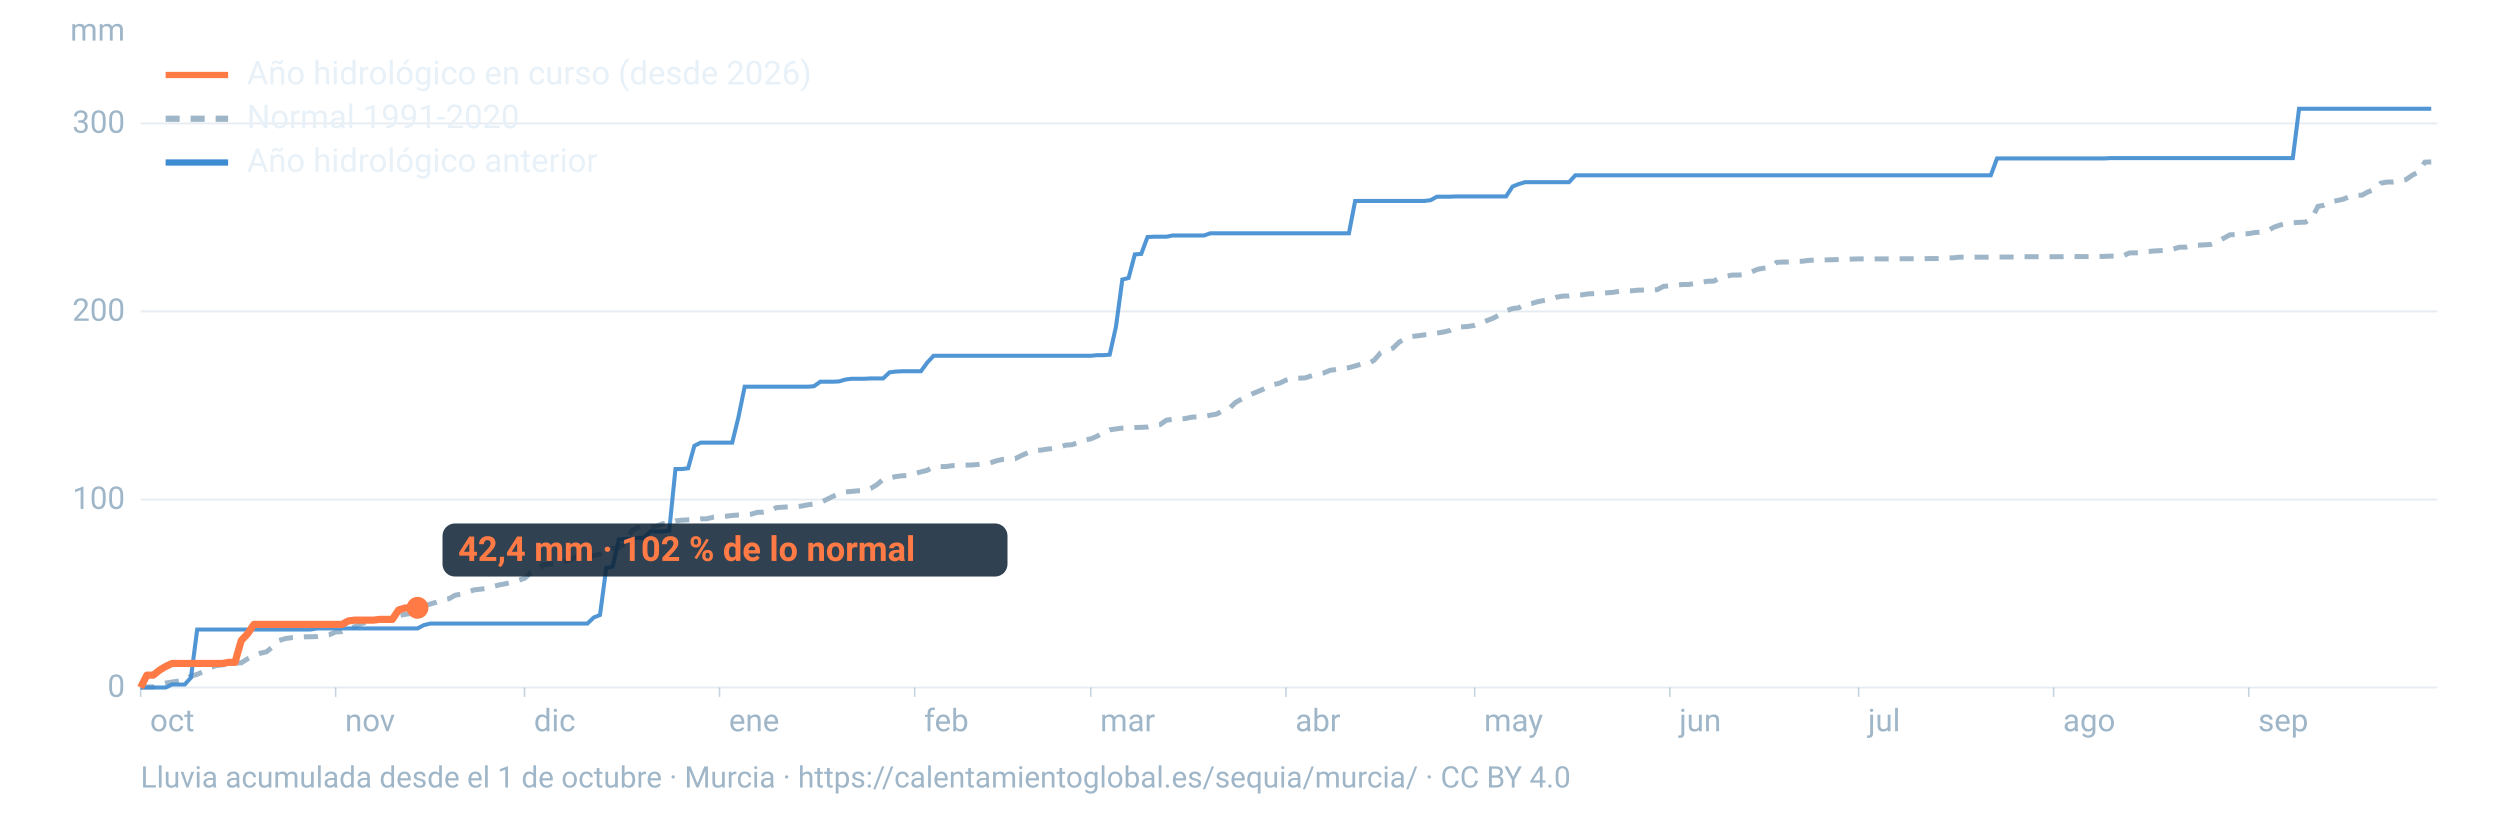
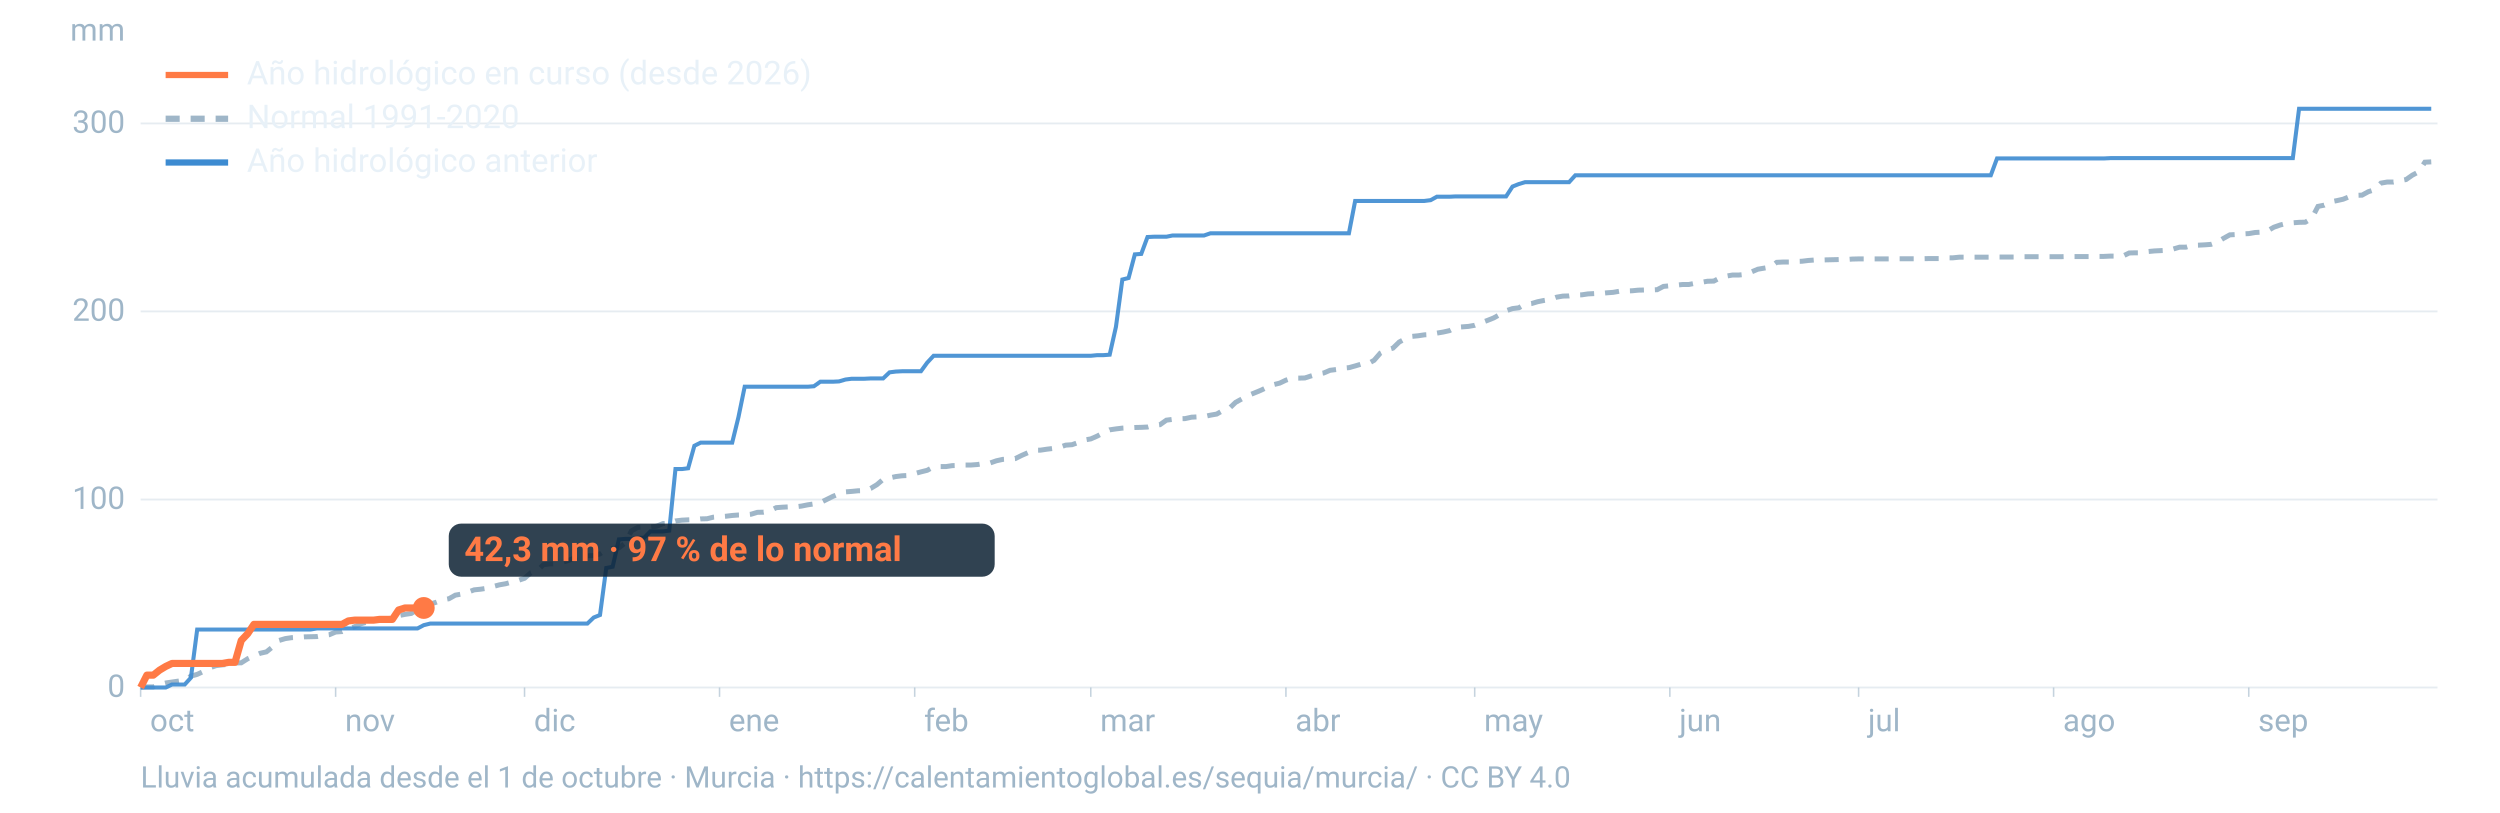
<svg xmlns="http://www.w3.org/2000/svg" viewBox="0 0 1600 520" width="1600" height="520" role="img" aria-labelledby="t d" font-family="-apple-system,BlinkMacSystemFont,'Segoe UI',Roboto,Helvetica,Arial,sans-serif">
  <line x1="90" x2="1560" y1="440.0" y2="440.0" stroke="#9fb6c8" stroke-opacity="0.25" stroke-width="1.2" />
  <text x="80" y="446.0" font-size="20" fill="#9fb6c8" text-anchor="end">0</text>
  <line x1="90" x2="1560" y1="319.7" y2="319.7" stroke="#9fb6c8" stroke-opacity="0.25" stroke-width="1.2" />
  <text x="80" y="325.7" font-size="20" fill="#9fb6c8" text-anchor="end">100</text>
  <line x1="90" x2="1560" y1="199.3" y2="199.3" stroke="#9fb6c8" stroke-opacity="0.25" stroke-width="1.2" />
  <text x="80" y="205.3" font-size="20" fill="#9fb6c8" text-anchor="end">200</text>
  <line x1="90" x2="1560" y1="79.0" y2="79.0" stroke="#9fb6c8" stroke-opacity="0.25" stroke-width="1.2" />
  <text x="80" y="85.0" font-size="20" fill="#9fb6c8" text-anchor="end">300</text>
  <text x="80" y="26" font-size="20" fill="#9fb6c8" text-anchor="end">mm</text>
  <text x="96.0" y="468" font-size="20" fill="#9fb6c8">oct</text>
  <line x1="90.0" x2="90.0" y1="440" y2="446" stroke="#9fb6c8" stroke-opacity="0.6" />
  <text x="220.8" y="468" font-size="20" fill="#9fb6c8">nov</text>
  <line x1="214.8" x2="214.8" y1="440" y2="446" stroke="#9fb6c8" stroke-opacity="0.6" />
  <text x="341.7" y="468" font-size="20" fill="#9fb6c8">dic</text>
  <line x1="335.7" x2="335.7" y1="440" y2="446" stroke="#9fb6c8" stroke-opacity="0.6" />
  <text x="466.5" y="468" font-size="20" fill="#9fb6c8">ene</text>
  <line x1="460.5" x2="460.5" y1="440" y2="446" stroke="#9fb6c8" stroke-opacity="0.6" />
  <text x="591.4" y="468" font-size="20" fill="#9fb6c8">feb</text>
  <line x1="585.4" x2="585.4" y1="440" y2="446" stroke="#9fb6c8" stroke-opacity="0.6" />
  <text x="704.1" y="468" font-size="20" fill="#9fb6c8">mar</text>
  <line x1="698.1" x2="698.1" y1="440" y2="446" stroke="#9fb6c8" stroke-opacity="0.6" />
  <text x="829.0" y="468" font-size="20" fill="#9fb6c8">abr</text>
  <line x1="823.0" x2="823.0" y1="440" y2="446" stroke="#9fb6c8" stroke-opacity="0.6" />
  <text x="949.8" y="468" font-size="20" fill="#9fb6c8">may</text>
  <line x1="943.8" x2="943.8" y1="440" y2="446" stroke="#9fb6c8" stroke-opacity="0.6" />
  <text x="1074.7" y="468" font-size="20" fill="#9fb6c8">jun</text>
  <line x1="1068.7" x2="1068.7" y1="440" y2="446" stroke="#9fb6c8" stroke-opacity="0.6" />
  <text x="1195.5" y="468" font-size="20" fill="#9fb6c8">jul</text>
  <line x1="1189.5" x2="1189.5" y1="440" y2="446" stroke="#9fb6c8" stroke-opacity="0.6" />
  <text x="1320.3" y="468" font-size="20" fill="#9fb6c8">ago</text>
  <line x1="1314.3" x2="1314.3" y1="440" y2="446" stroke="#9fb6c8" stroke-opacity="0.6" />
  <text x="1445.2" y="468" font-size="20" fill="#9fb6c8">sep</text>
  <line x1="1439.2" x2="1439.2" y1="440" y2="446" stroke="#9fb6c8" stroke-opacity="0.6" />
  <path d="M90.0,439.8L94.0,439.6L98.1,439.6L102.1,438.1L106.1,437.1L110.1,436.5L114.2,435.9L118.2,435.3L122.2,432.7L126.2,431.6L130.3,429.7L134.3,427.4L138.3,426.0L142.4,425.5L146.4,425.2L150.4,424.3L154.4,424.2L158.5,421.6L162.5,419.8L166.5,418.1L170.5,417.2L174.6,413.9L178.6,409.9L182.6,408.7L186.7,408.1L190.7,407.9L194.7,407.6L198.7,407.5L202.8,407.4L206.8,406.7L210.8,406.2L214.8,404.5L218.9,404.2L222.9,402.4L226.9,401.1L231.0,399.2L235.0,398.1L239.0,397.0L243.0,396.4L247.1,396.1L251.1,395.5L255.1,394.0L259.2,393.2L263.2,392.6L267.2,390.1L271.2,387.7L275.3,386.6L279.3,385.4L283.3,383.9L287.3,383.2L291.4,380.9L295.4,380.2L299.4,379.0L303.5,377.5L307.5,377.1L311.5,376.5L315.5,375.4L319.6,374.3L323.6,373.6L327.6,372.5L331.6,371.5L335.7,370.1L339.7,366.6L343.7,365.4L347.8,361.4L351.8,360.9L355.8,360.8L359.8,359.9L363.9,358.7L367.9,356.9L371.9,356.1L375.9,355.7L380.0,355.6L384.0,354.5L388.0,351.7L392.1,351.0L396.1,350.6L400.1,347.5L404.1,339.8L408.2,337.5L412.2,337.4L416.2,337.3L420.2,336.8L424.3,335.1L428.3,334.8L432.3,333.4L436.4,332.9L440.4,332.7L444.4,332.6L448.4,332.1L452.5,332.0L456.5,331.0L460.5,330.7L464.5,330.4L468.6,329.9L472.6,329.6L476.6,329.5L480.7,329.1L484.7,327.9L488.7,327.8L492.7,327.0L496.8,324.9L500.8,324.6L504.8,324.4L508.8,324.4L512.9,323.9L516.9,323.1L520.9,322.5L525.0,321.7L529.0,319.7L533.0,317.7L537.0,316.1L541.1,314.8L545.1,314.5L549.1,314.1L553.2,314.0L557.2,312.6L561.2,310.2L565.2,306.8L569.3,305.9L573.3,305.0L577.3,304.5L581.3,304.3L585.4,303.1L589.4,302.0L593.4,301.0L597.5,298.8L601.5,298.6L605.5,298.6L609.5,298.0L613.6,297.9L617.6,297.6L621.6,297.6L625.6,297.3L629.7,296.6L633.7,296.3L637.7,294.9L641.8,294.0L645.8,293.8L649.8,293.5L653.8,291.5L657.9,289.7L661.9,288.1L665.9,288.1L669.9,287.5L674.0,287.0L678.0,286.3L682.0,284.9L686.1,284.6L690.1,283.2L694.1,281.6L698.1,280.9L702.2,279.1L706.2,277.0L710.2,275.1L714.2,274.5L718.3,274.0L722.3,273.8L726.3,273.6L730.4,273.5L734.4,273.3L738.4,272.2L742.4,271.8L746.5,268.9L750.5,268.4L754.5,268.0L758.5,267.9L762.6,267.0L766.6,266.8L770.6,266.6L774.7,265.7L778.7,265.0L782.7,262.7L786.7,261.4L790.8,257.5L794.8,255.3L798.8,253.1L802.8,251.5L806.9,249.8L810.9,247.9L814.9,246.2L819.0,245.2L823.0,243.3L827.0,242.0L831.0,242.0L835.1,241.9L839.1,240.6L843.1,239.4L847.2,238.7L851.2,237.0L855.2,236.5L859.2,235.6L863.3,235.3L867.3,234.2L871.3,233.0L875.3,232.9L879.4,230.6L883.4,226.0L887.4,224.0L891.5,222.8L895.5,218.9L899.5,216.8L903.5,215.3L907.6,214.9L911.6,214.3L915.6,214.1L919.6,213.2L923.7,212.5L927.7,211.6L931.7,209.5L935.8,209.2L939.8,208.9L943.8,208.2L947.8,206.6L951.9,205.1L955.9,203.5L959.9,201.3L963.9,198.9L968.0,197.5L972.0,197.0L976.0,194.7L980.1,194.3L984.1,193.1L988.1,192.3L992.1,191.7L996.2,190.2L1000.2,189.5L1004.2,189.4L1008.2,188.8L1012.3,188.7L1016.3,188.1L1020.3,187.9L1024.4,187.8L1028.4,187.4L1032.4,187.1L1036.4,186.4L1040.5,186.2L1044.5,186.1L1048.5,185.7L1052.5,185.6L1056.6,185.6L1060.6,185.4L1064.6,183.3L1068.7,182.9L1072.7,182.5L1076.7,182.1L1080.7,182.1L1084.8,181.3L1088.8,180.7L1092.8,180.0L1096.8,179.9L1100.9,177.8L1104.9,176.7L1108.9,176.0L1113.0,176.0L1117.0,175.6L1121.0,174.0L1125.0,172.3L1129.1,171.6L1133.1,170.9L1137.1,167.9L1141.2,167.7L1145.2,167.7L1149.2,167.3L1153.2,167.2L1157.3,166.7L1161.3,166.4L1165.3,166.4L1169.3,166.3L1173.4,166.2L1177.4,166.1L1181.4,166.1L1185.5,165.8L1189.5,165.7L1193.5,165.7L1197.5,165.7L1201.6,165.7L1205.6,165.7L1209.6,165.7L1213.6,165.6L1217.7,165.6L1221.7,165.6L1225.7,165.6L1229.8,165.6L1233.8,165.5L1237.8,165.5L1241.8,165.5L1245.9,165.0L1249.9,165.0L1253.9,164.6L1257.9,164.6L1262.0,164.6L1266.0,164.6L1270.0,164.6L1274.1,164.6L1278.1,164.5L1282.1,164.5L1286.1,164.5L1290.2,164.5L1294.2,164.3L1298.2,164.3L1302.2,164.3L1306.3,164.3L1310.3,164.3L1314.3,164.3L1318.4,164.3L1322.4,164.2L1326.4,164.2L1330.4,164.2L1334.5,164.2L1338.5,164.2L1342.5,164.1L1346.5,164.1L1350.6,163.9L1354.6,163.9L1358.6,163.9L1362.7,161.9L1366.7,161.8L1370.7,161.8L1374.7,161.0L1378.8,160.6L1382.8,160.4L1386.8,160.2L1390.8,159.4L1394.9,158.2L1398.9,158.2L1402.9,157.0L1407.0,156.9L1411.0,156.7L1415.0,156.4L1419.0,155.0L1423.1,152.5L1427.1,150.3L1431.1,150.1L1435.2,149.7L1439.2,149.5L1443.2,148.8L1447.2,148.6L1451.3,147.7L1455.3,145.4L1459.3,144.0L1463.3,143.0L1467.4,142.6L1471.4,142.3L1475.4,142.2L1479.5,139.8L1483.5,132.1L1487.5,131.3L1491.5,129.2L1495.6,128.4L1499.6,127.5L1503.6,125.9L1507.6,125.0L1511.7,124.9L1515.7,122.7L1519.7,121.4L1523.8,117.2L1527.8,116.5L1531.8,116.5L1535.8,115.7L1539.9,114.9L1543.9,112.1L1547.9,110.0L1551.9,103.8L1556.0,103.6" fill="none" stroke="#9fb6c8" stroke-width="3.2" stroke-dasharray="9 7" />
  <path d="M90.0,440.0L94.0,440.0L98.1,440.0L102.1,440.0L106.1,440.0L110.1,438.1L114.2,438.1L118.2,438.1L122.2,433.7L126.2,402.9L130.3,402.9L134.3,402.9L138.3,402.9L142.4,402.9L146.4,402.9L150.4,402.9L154.4,402.9L158.5,402.9L162.5,402.9L166.5,402.9L170.5,402.9L174.6,402.9L178.6,402.9L182.6,402.9L186.7,402.9L190.7,402.9L194.7,402.9L198.7,402.9L202.8,402.2L206.8,402.2L210.8,402.2L214.8,402.2L218.9,402.2L222.9,402.2L226.9,402.2L231.0,402.2L235.0,402.2L239.0,402.2L243.0,402.2L247.1,402.2L251.1,402.2L255.1,402.2L259.2,402.2L263.2,402.2L267.2,402.2L271.2,400.1L275.3,399.1L279.3,399.1L283.3,399.1L287.3,399.1L291.4,399.1L295.4,399.1L299.4,399.1L303.5,399.1L307.5,399.1L311.5,399.1L315.5,399.1L319.6,399.1L323.6,399.1L327.6,399.1L331.6,399.1L335.7,399.1L339.7,399.1L343.7,399.1L347.8,399.1L351.8,399.1L355.8,399.1L359.8,399.1L363.9,399.1L367.9,399.1L371.9,399.1L375.9,399.1L380.0,395.2L384.0,393.6L388.0,363.5L392.1,362.7L396.1,345.2L400.1,344.9L404.1,344.9L408.2,344.2L412.2,344.2L416.2,340.1L420.2,340.1L424.3,340.1L428.3,339.6L432.3,300.2L436.4,300.2L440.4,299.7L444.4,285.3L448.4,283.3L452.5,283.3L456.5,283.3L460.5,283.3L464.5,283.3L468.6,283.3L472.6,267.0L476.6,247.5L480.7,247.5L484.7,247.5L488.7,247.5L492.7,247.5L496.8,247.5L500.8,247.5L504.8,247.5L508.8,247.5L512.9,247.5L516.9,247.5L520.9,247.2L525.0,244.3L529.0,244.3L533.0,244.3L537.0,244.1L541.1,242.9L545.1,242.4L549.1,242.4L553.2,242.4L557.2,242.2L561.2,242.2L565.2,242.2L569.3,238.3L573.3,237.8L577.3,237.6L581.3,237.6L585.4,237.6L589.4,237.6L593.4,232.1L597.5,227.7L601.5,227.7L605.5,227.7L609.5,227.7L613.6,227.7L617.6,227.7L621.6,227.7L625.6,227.7L629.7,227.7L633.7,227.7L637.7,227.7L641.8,227.7L645.8,227.7L649.8,227.7L653.8,227.7L657.9,227.7L661.9,227.7L665.9,227.7L669.9,227.7L674.0,227.7L678.0,227.7L682.0,227.7L686.1,227.7L690.1,227.7L694.1,227.7L698.1,227.7L702.2,227.3L706.2,227.3L710.2,227.0L714.2,209.2L718.3,178.9L722.3,177.9L726.3,162.8L730.4,162.5L734.4,151.7L738.4,151.5L742.4,151.5L746.5,151.5L750.5,150.7L754.5,150.7L758.5,150.7L762.6,150.7L766.6,150.7L770.6,150.7L774.7,149.3L778.7,149.3L782.7,149.3L786.7,149.3L790.8,149.3L794.8,149.3L798.8,149.3L802.8,149.3L806.9,149.3L810.9,149.3L814.9,149.3L819.0,149.3L823.0,149.3L827.0,149.3L831.0,149.3L835.1,149.3L839.1,149.3L843.1,149.3L847.2,149.3L851.2,149.3L855.2,149.3L859.2,149.3L863.3,149.3L867.3,128.6L871.3,128.6L875.3,128.6L879.4,128.6L883.4,128.6L887.4,128.6L891.5,128.6L895.5,128.6L899.5,128.6L903.5,128.6L907.6,128.6L911.6,128.6L915.6,128.1L919.6,125.9L923.7,125.9L927.7,125.9L931.7,125.7L935.8,125.7L939.8,125.7L943.8,125.7L947.8,125.7L951.9,125.7L955.9,125.7L959.9,125.7L963.9,125.7L968.0,119.4L972.0,117.8L976.0,116.6L980.1,116.6L984.1,116.6L988.1,116.6L992.1,116.6L996.2,116.6L1000.2,116.6L1004.2,116.6L1008.2,112.2L1012.3,112.2L1016.3,112.2L1020.3,112.2L1024.4,112.2L1028.4,112.2L1032.4,112.2L1036.4,112.2L1040.5,112.2L1044.5,112.2L1048.5,112.2L1052.5,112.2L1056.6,112.2L1060.6,112.2L1064.6,112.2L1068.7,112.2L1072.7,112.2L1076.7,112.2L1080.7,112.2L1084.8,112.2L1088.8,112.2L1092.8,112.2L1096.8,112.2L1100.9,112.2L1104.9,112.2L1108.9,112.2L1113.0,112.2L1117.0,112.2L1121.0,112.2L1125.0,112.2L1129.1,112.2L1133.1,112.2L1137.1,112.2L1141.2,112.2L1145.2,112.2L1149.2,112.2L1153.2,112.2L1157.3,112.2L1161.3,112.2L1165.3,112.2L1169.3,112.2L1173.4,112.2L1177.4,112.2L1181.4,112.2L1185.5,112.2L1189.5,112.2L1193.5,112.2L1197.5,112.2L1201.6,112.2L1205.6,112.2L1209.6,112.2L1213.6,112.2L1217.7,112.2L1221.7,112.2L1225.7,112.2L1229.8,112.2L1233.8,112.2L1237.8,112.2L1241.8,112.2L1245.9,112.2L1249.9,112.2L1253.9,112.2L1257.9,112.2L1262.0,112.2L1266.0,112.2L1270.0,112.2L1274.1,112.2L1278.1,101.4L1282.1,101.4L1286.1,101.4L1290.2,101.4L1294.2,101.4L1298.2,101.4L1302.2,101.4L1306.3,101.4L1310.3,101.4L1314.3,101.4L1318.4,101.4L1322.4,101.4L1326.4,101.4L1330.4,101.4L1334.5,101.4L1338.5,101.4L1342.5,101.4L1346.5,101.4L1350.6,101.2L1354.6,101.2L1358.6,101.2L1362.7,101.2L1366.7,101.2L1370.7,101.2L1374.7,101.2L1378.8,101.2L1382.8,101.2L1386.8,101.2L1390.8,101.2L1394.9,101.2L1398.9,101.2L1402.9,101.2L1407.0,101.2L1411.0,101.2L1415.0,101.2L1419.0,101.2L1423.1,101.2L1427.1,101.2L1431.1,101.2L1435.2,101.2L1439.2,101.2L1443.2,101.2L1447.2,101.2L1451.3,101.2L1455.3,101.2L1459.3,101.2L1463.3,101.2L1467.4,101.2L1471.4,69.6L1475.4,69.6L1479.5,69.6L1483.5,69.6L1487.5,69.6L1491.5,69.6L1495.6,69.6L1499.6,69.6L1503.6,69.6L1507.6,69.6L1511.7,69.6L1515.7,69.6L1519.7,69.6L1523.8,69.6L1527.8,69.6L1531.8,69.6L1535.8,69.6L1539.9,69.6L1543.9,69.6L1547.9,69.6L1551.9,69.6L1556.0,69.6" fill="none" stroke="#3d8bd1" stroke-width="2.6" stroke-opacity="0.9" />
-   <path d="M90.0,440.0L94.0,432.1L98.1,432.1L102.1,428.9L106.1,426.5L110.1,424.6L114.2,424.6L118.2,424.6L122.2,424.6L126.2,424.6L130.3,424.6L134.3,424.6L138.3,424.6L142.4,424.6L146.4,423.9L150.4,423.9L154.4,409.9L158.5,405.6L162.5,399.6L166.5,399.6L170.5,399.6L174.6,399.6L178.6,399.6L182.6,399.6L186.7,399.6L190.7,399.6L194.7,399.6L198.7,399.6L202.8,399.6L206.8,399.6L210.8,399.6L214.8,399.6L218.9,399.6L222.9,397.4L226.9,396.9L231.0,396.9L235.0,396.9L239.0,396.9L243.0,396.4L247.1,396.4L251.1,396.4L255.1,390.4L259.2,389.1L263.2,389.1L267.2,389.0" fill="none" stroke="#ff7a45" stroke-width="4.6" stroke-linejoin="round" />
-   <circle cx="267.2" cy="389.0" r="7" fill="#ff7a45" />
-   <rect x="283.2" y="335.0" width="361.6" height="34" rx="8" fill="#0c2133" fill-opacity="0.85" />
-   <text x="293.2" y="359.0" font-size="22" font-weight="700" fill="#ff7a45">42,4 mm · 102 % de lo normal</text>
+   <path d="M90.0,440.0L94.0,432.1L98.1,432.1L102.1,428.9L106.1,426.5L110.1,424.6L114.2,424.6L118.2,424.6L122.2,424.6L126.2,424.6L130.3,424.6L134.3,424.6L138.3,424.6L142.4,424.6L146.4,423.9L150.4,423.9L154.4,409.9L158.5,405.6L162.5,399.6L166.5,399.6L170.5,399.6L174.6,399.6L178.6,399.6L182.6,399.6L186.7,399.6L190.7,399.6L194.7,399.6L198.7,399.6L202.8,399.6L206.8,399.6L210.8,399.6L214.8,399.6L218.9,399.6L222.9,397.4L226.9,396.9L231.0,396.9L235.0,396.9L239.0,396.9L243.0,396.4L247.1,396.4L251.1,396.4L255.1,390.4L259.2,389.1L263.2,389.1L267.2,389.1L271.2,389.1" fill="none" stroke="#ff7a45" stroke-width="4.6" stroke-linejoin="round" />
+   <circle cx="271.2" cy="389.1" r="7" fill="#ff7a45" />
+   <rect x="287.2" y="335.1" width="349.4" height="34" rx="8" fill="#0c2133" fill-opacity="0.85" />
+   <text x="297.2" y="359.1" font-size="22" font-weight="700" fill="#ff7a45">42,3 mm · 97 % de lo normal</text>
  <line x1="106" x2="146" y1="48" y2="48" stroke="#ff7a45" stroke-width="4" />
  <text x="158" y="54" font-size="21" fill="#e8f1f8">Año hidrológico en curso (desde 2026)</text>
  <line x1="106" x2="146" y1="76" y2="76" stroke="#9fb6c8" stroke-width="4" stroke-dasharray="9 7" />
  <text x="158" y="82" font-size="21" fill="#e8f1f8">Normal 1991-2020</text>
  <line x1="106" x2="146" y1="104" y2="104" stroke="#3d8bd1" stroke-width="4" />
  <text x="158" y="110" font-size="21" fill="#e8f1f8">Año hidrológico anterior</text>
  <text x="90" y="504" font-size="19" fill="#9fb6c8">Lluvia acumulada desde el 1 de octubre · Murcia · https://calentamientoglobal.es/sequia/murcia/ · CC BY 4.0</text>
</svg>
